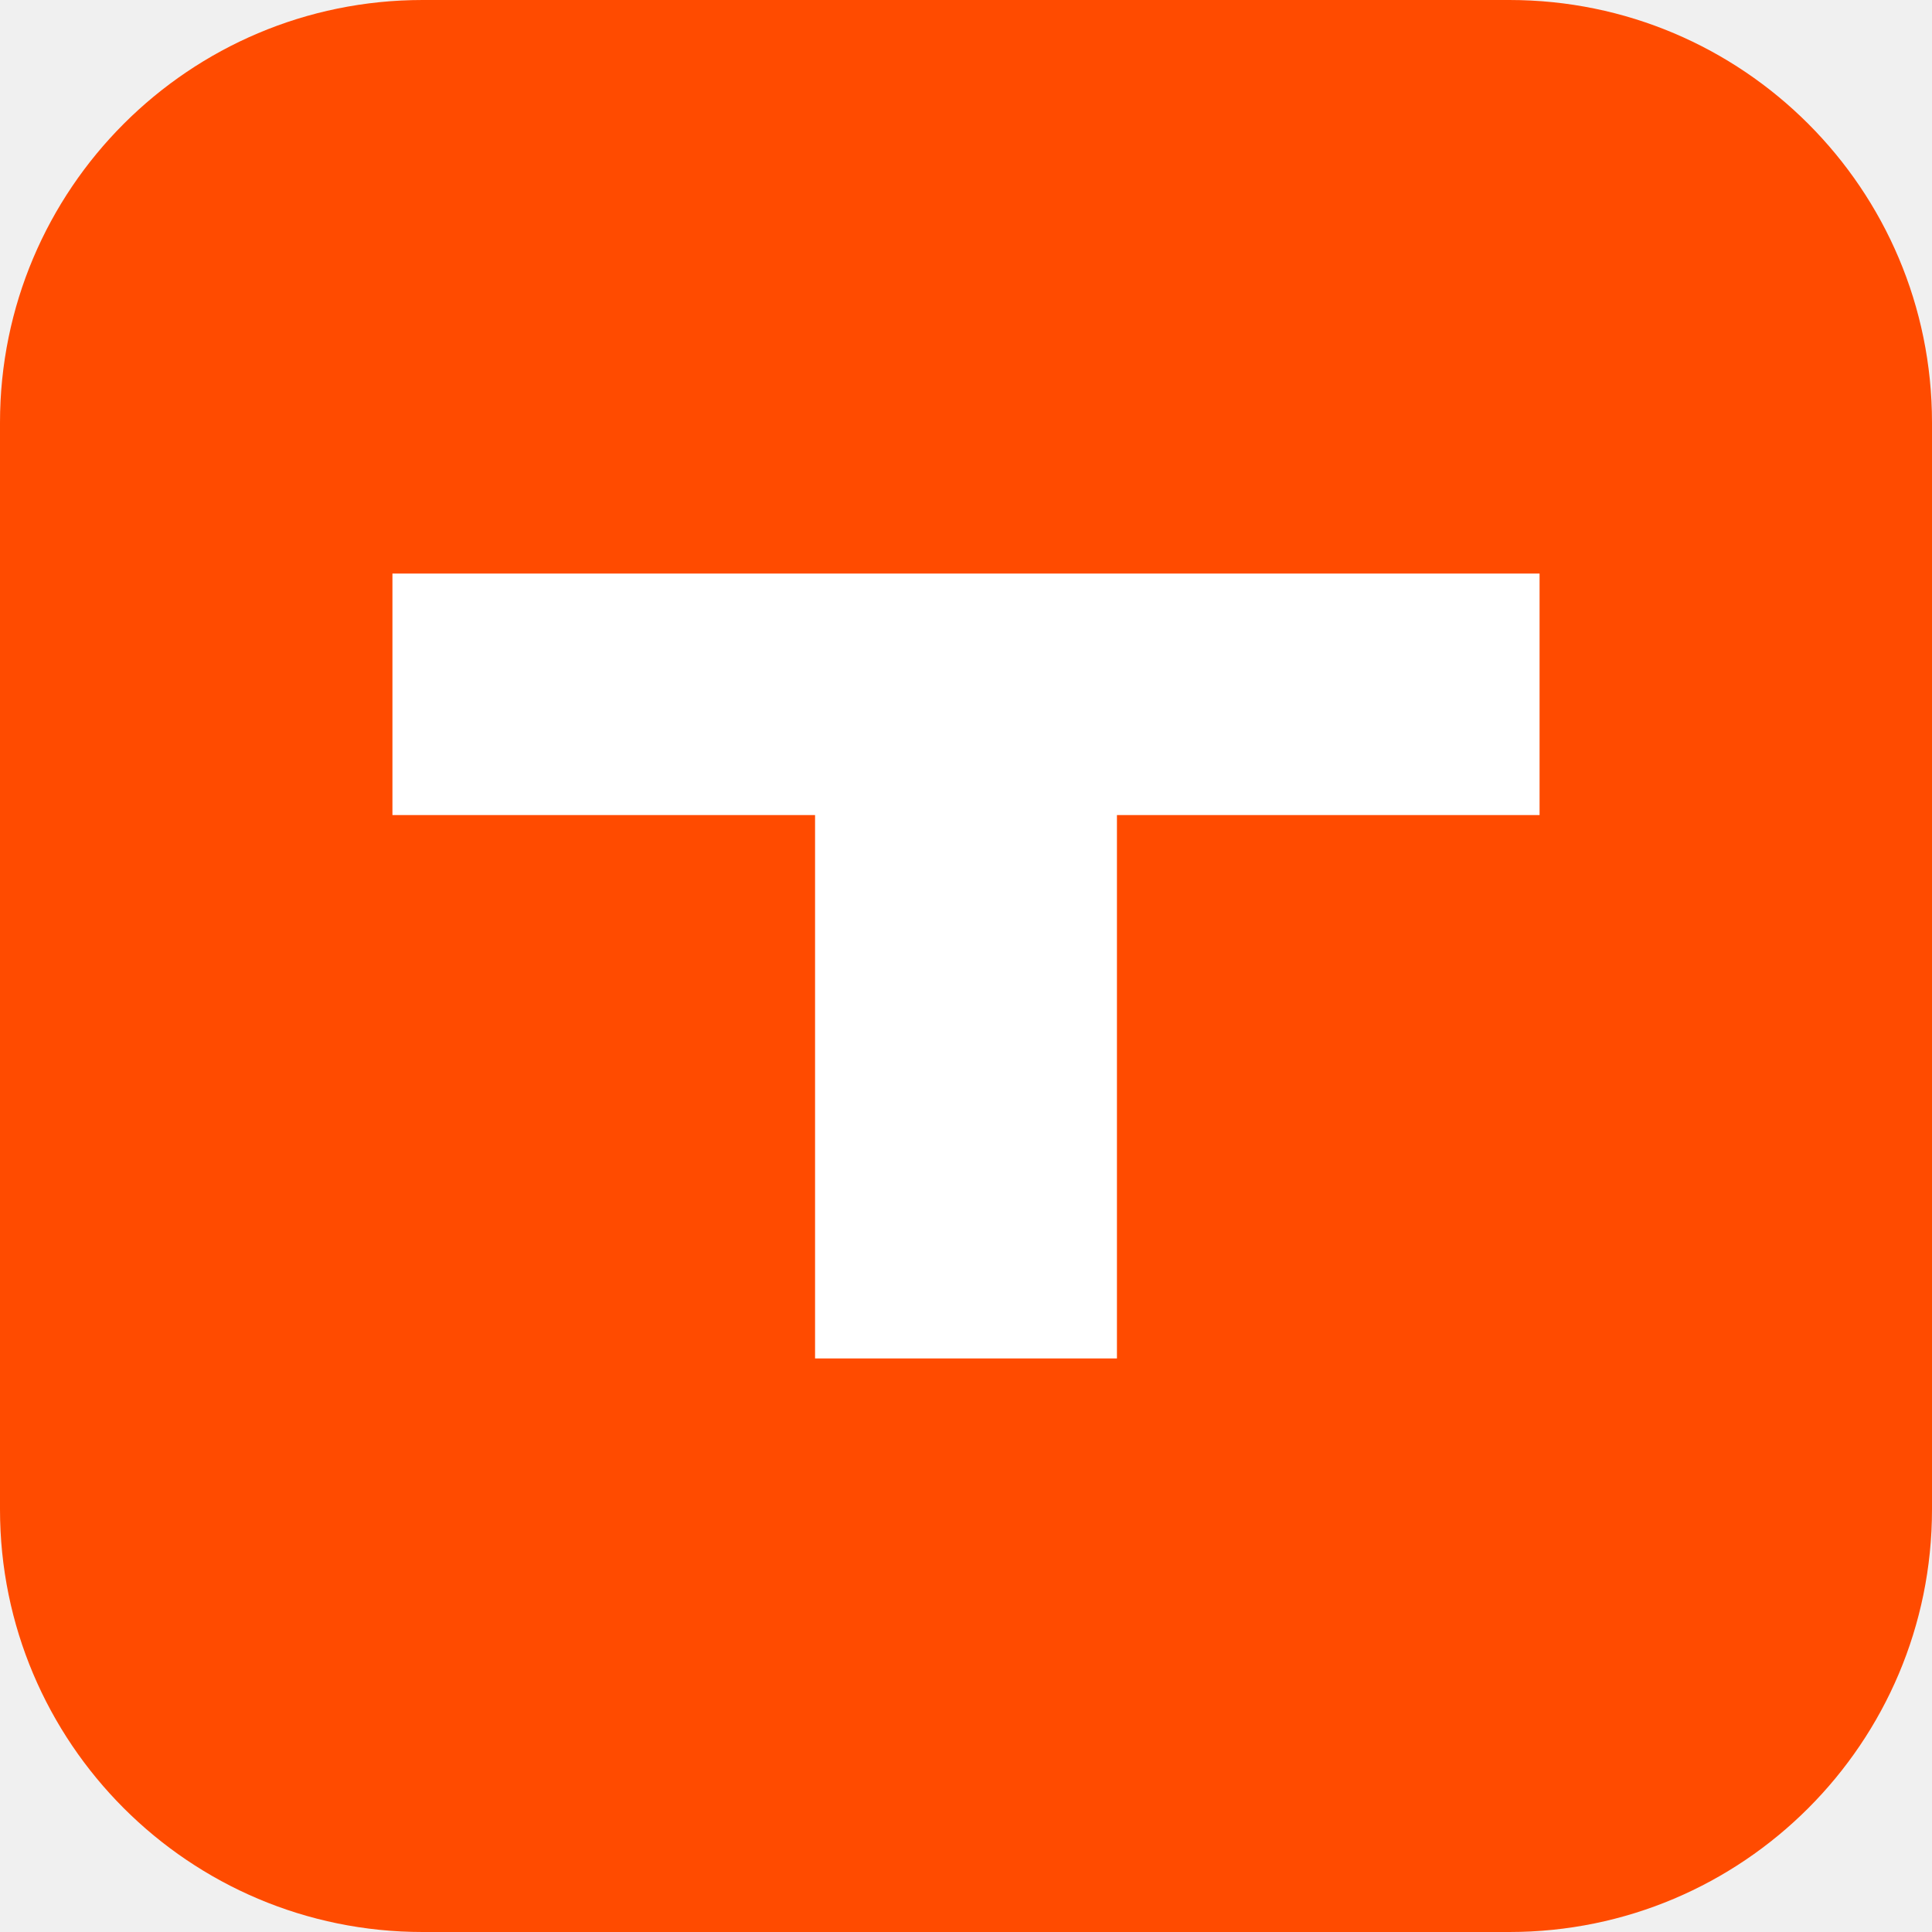
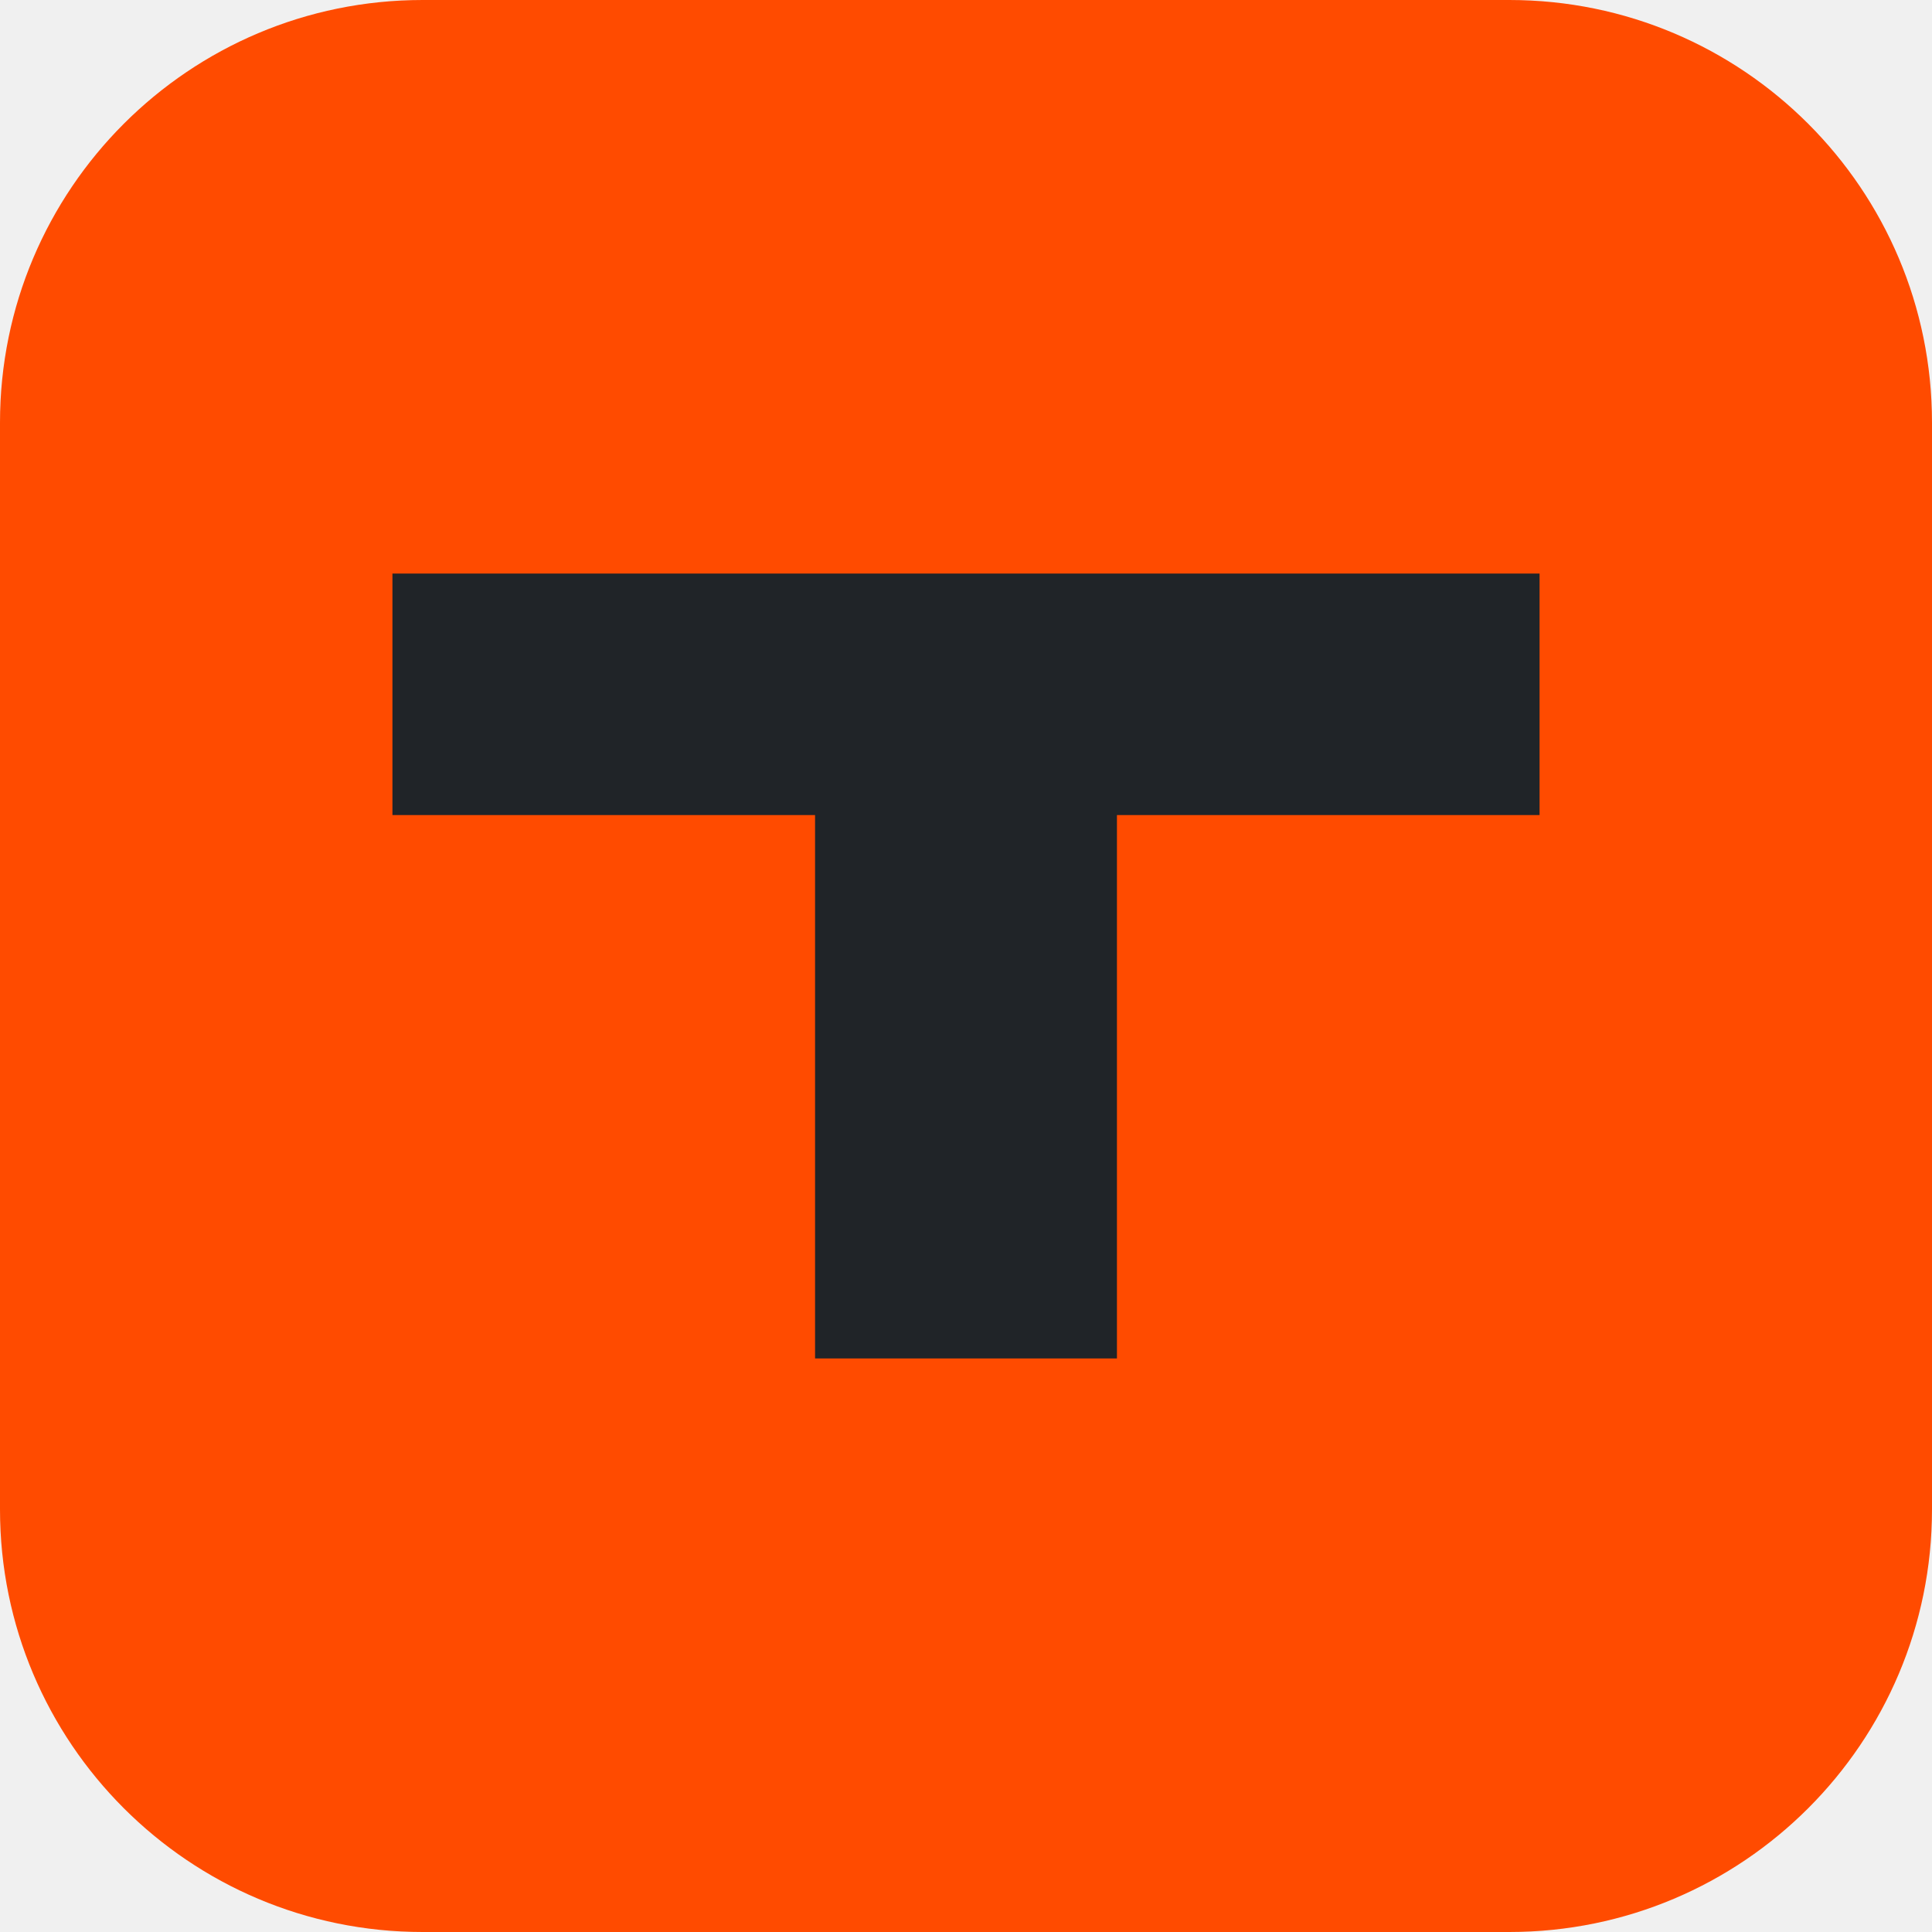
<svg xmlns="http://www.w3.org/2000/svg" viewBox="0 0 64 64">
  <rect width="64" height="64" rx="14" fill="#ff4b00" />
-   <path fill="#fff" d="M13 19h38v8H37v18H27V27H13z" />
+   <path fill="#202428" d="M13 19h38v8H37v18H27V27H13z" />
</svg>
